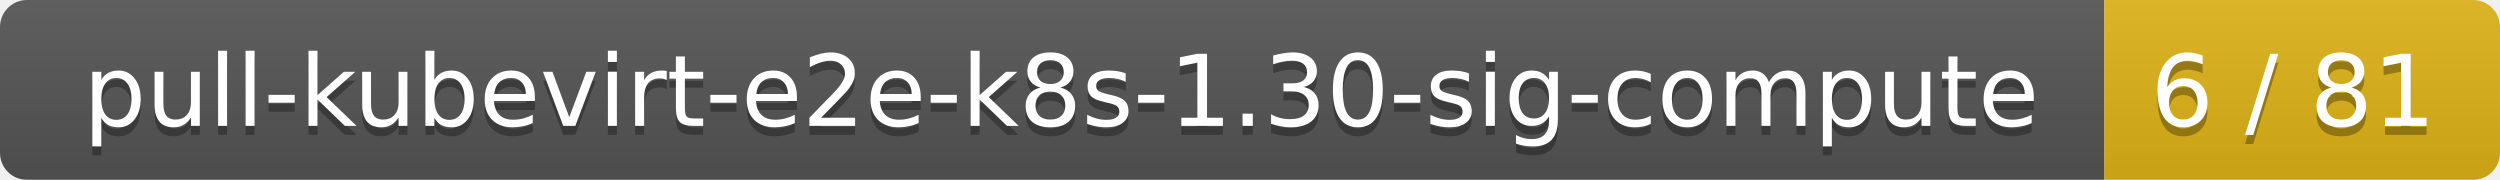
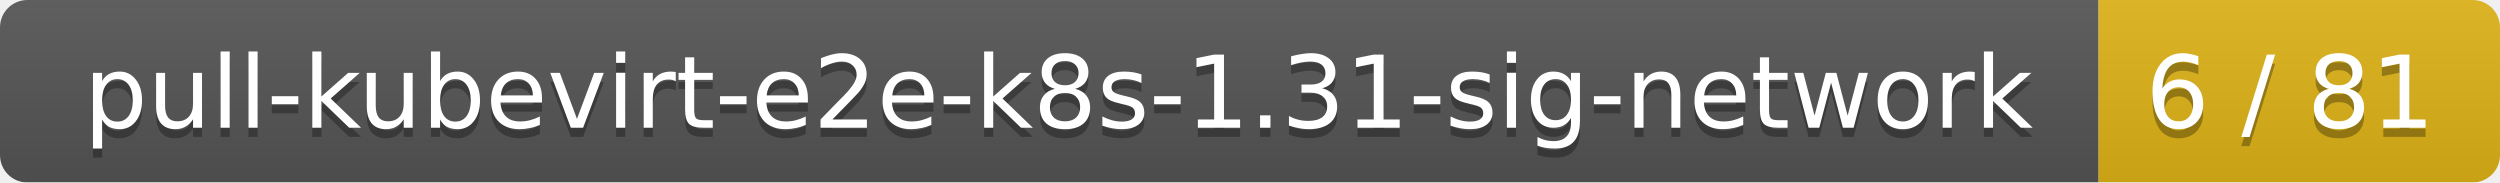
- <svg xmlns="http://www.w3.org/2000/svg" width="278" height="20">
+ <svg xmlns="http://www.w3.org/2000/svg" width="274" height="20">
  <linearGradient id="smooth" x2="0" y2="100%">
    <stop offset="0" stop-color="#bbb" stop-opacity=".1" />
    <stop offset="1" stop-opacity=".1" />
  </linearGradient>
  <mask id="round">
-     <rect width="278" height="20" rx="3" fill="#fff" />
+     <rect width="274" height="20" rx="3" fill="#fff" />
  </mask>
  <g mask="url(#round)">
-     <rect width="234" height="20" fill="#555" />
-     <rect x="234" width="44" height="20" fill="#dfb317" />
-     <rect width="278" height="20" fill="url(#smooth)" />
+     <rect width="230" height="20" fill="#555" />
+     <rect x="230" width="44" height="20" fill="#dfb317" />
+     <rect width="274" height="20" fill="url(#smooth)" />
  </g>
  <g fill="#fff" text-anchor="middle" font-family="DejaVu Sans,Verdana,Geneva,sans-serif" font-size="11">
-     <text x="118" y="15" fill="#010101" fill-opacity=".3">pull-kubevirt-e2e-k8s-1.30-sig-compute</text>
-     <text x="118" y="14">pull-kubevirt-e2e-k8s-1.30-sig-compute</text>
-     <text x="255" y="15" fill="#010101" fill-opacity=".3">6 / 81</text>
-     <text x="255" y="14">6 / 81</text>
+     <text x="116" y="15" fill="#010101" fill-opacity=".3">pull-kubevirt-e2e-k8s-1.31-sig-network</text>
+     <text x="116" y="14">pull-kubevirt-e2e-k8s-1.31-sig-network</text>
+     <text x="251" y="15" fill="#010101" fill-opacity=".3">6 / 81</text>
+     <text x="251" y="14">6 / 81</text>
  </g>
</svg>
